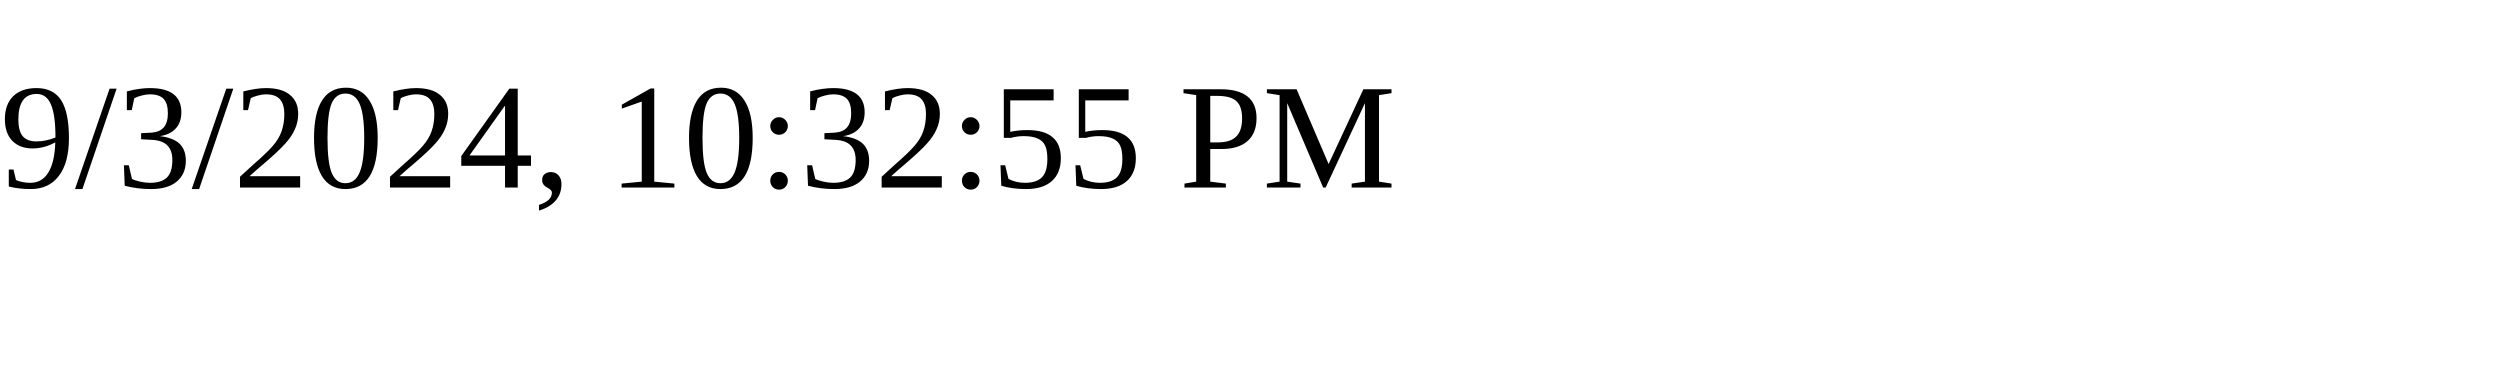
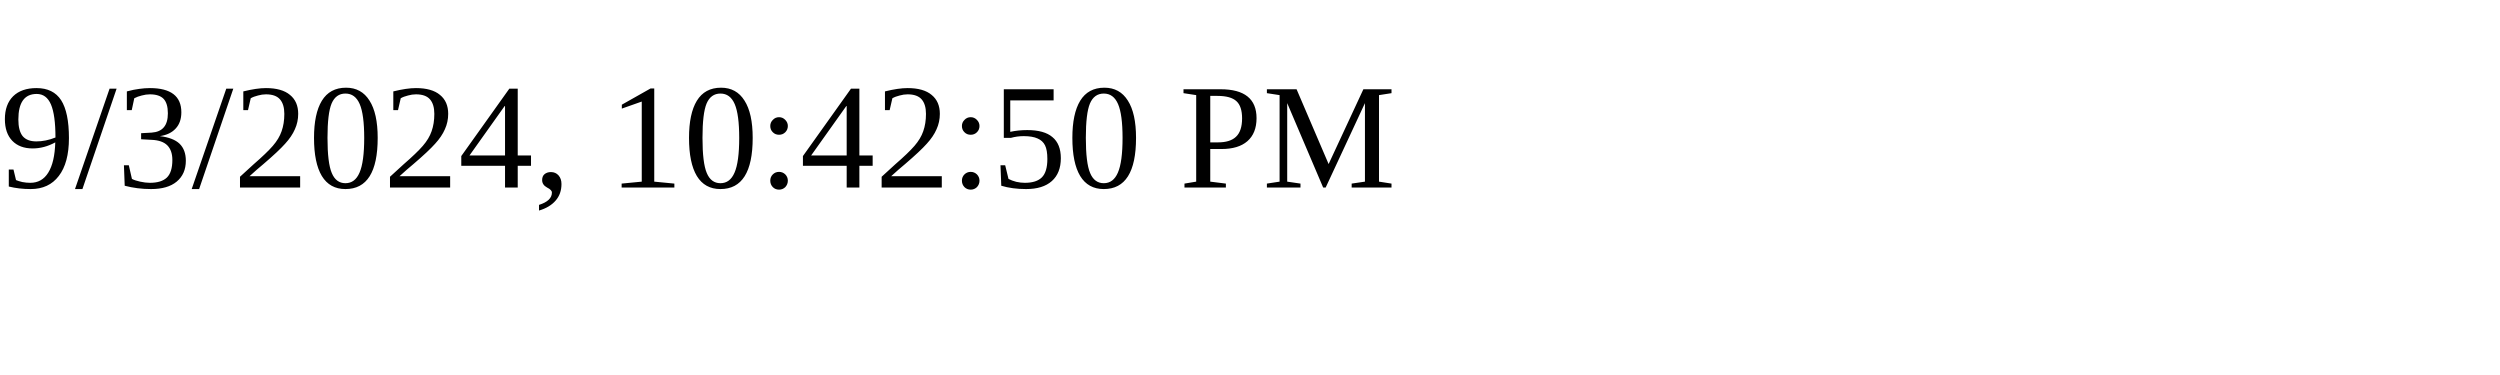
<svg xmlns="http://www.w3.org/2000/svg" height="30" width="200">
-   <text x="0" y="15">9/3/2024, 10:32:55 PM</text>
+   <text x="0" y="15">9/3/2024, 10:42:50 PM</text>
</svg>
